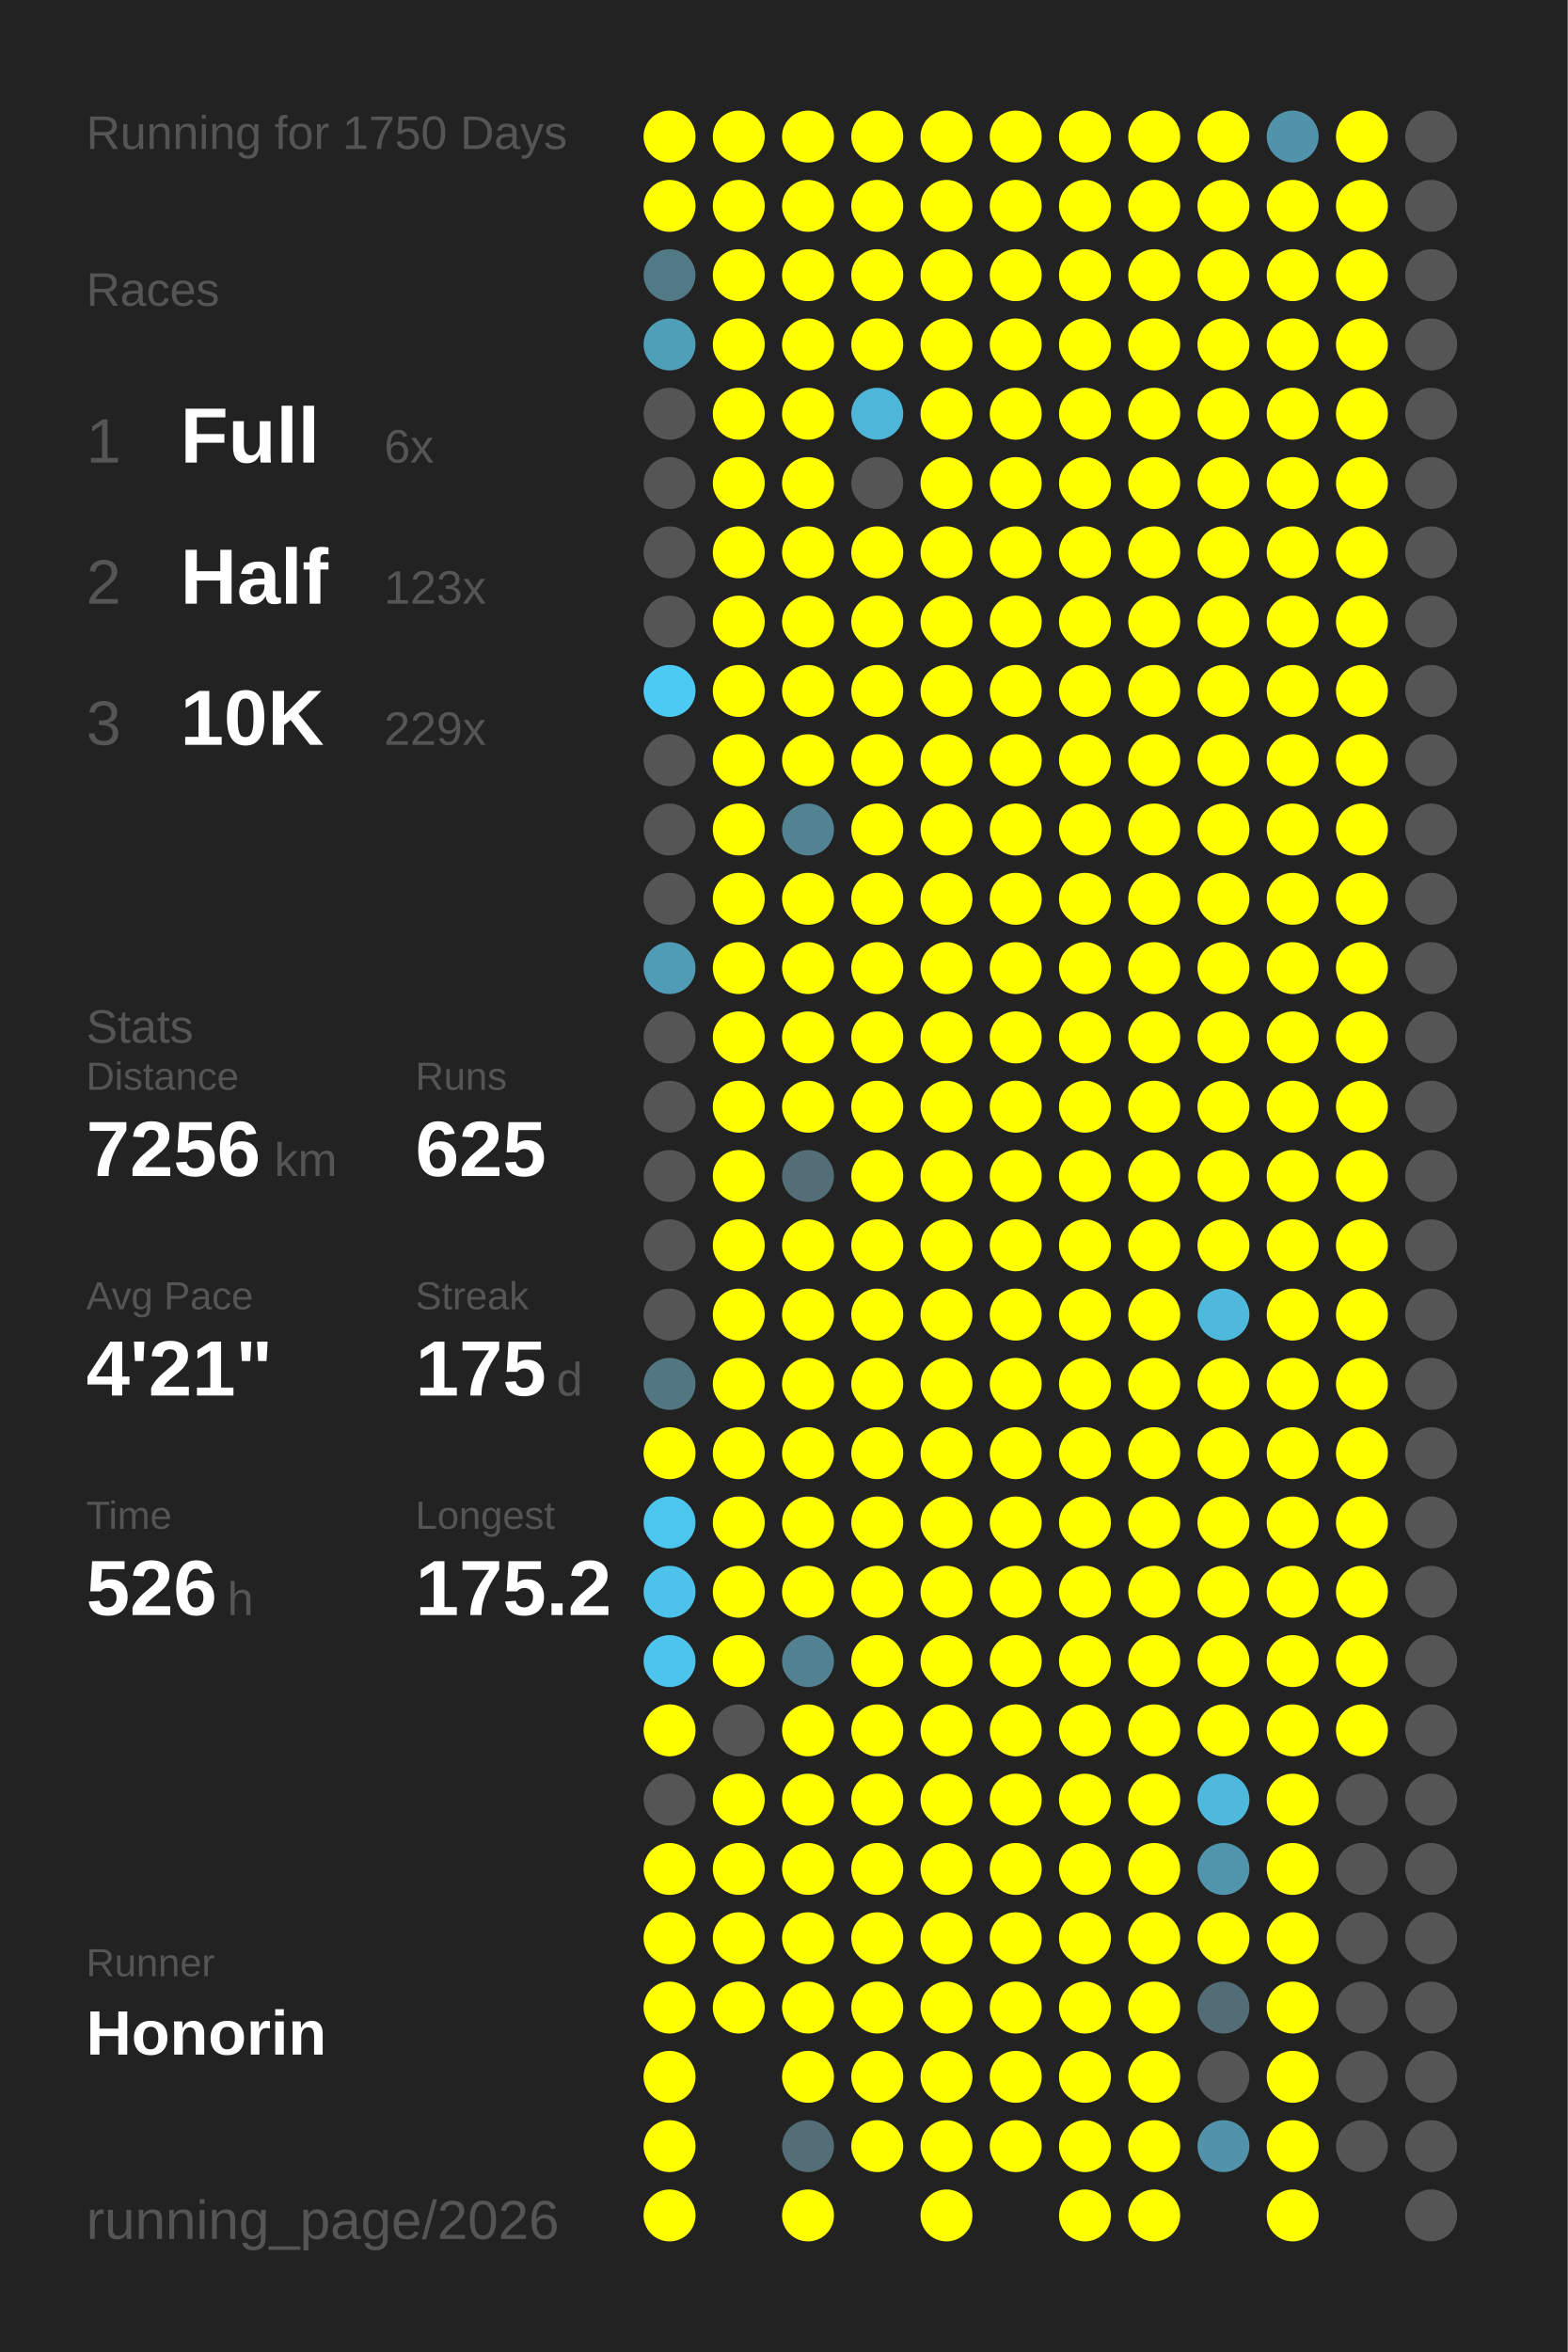
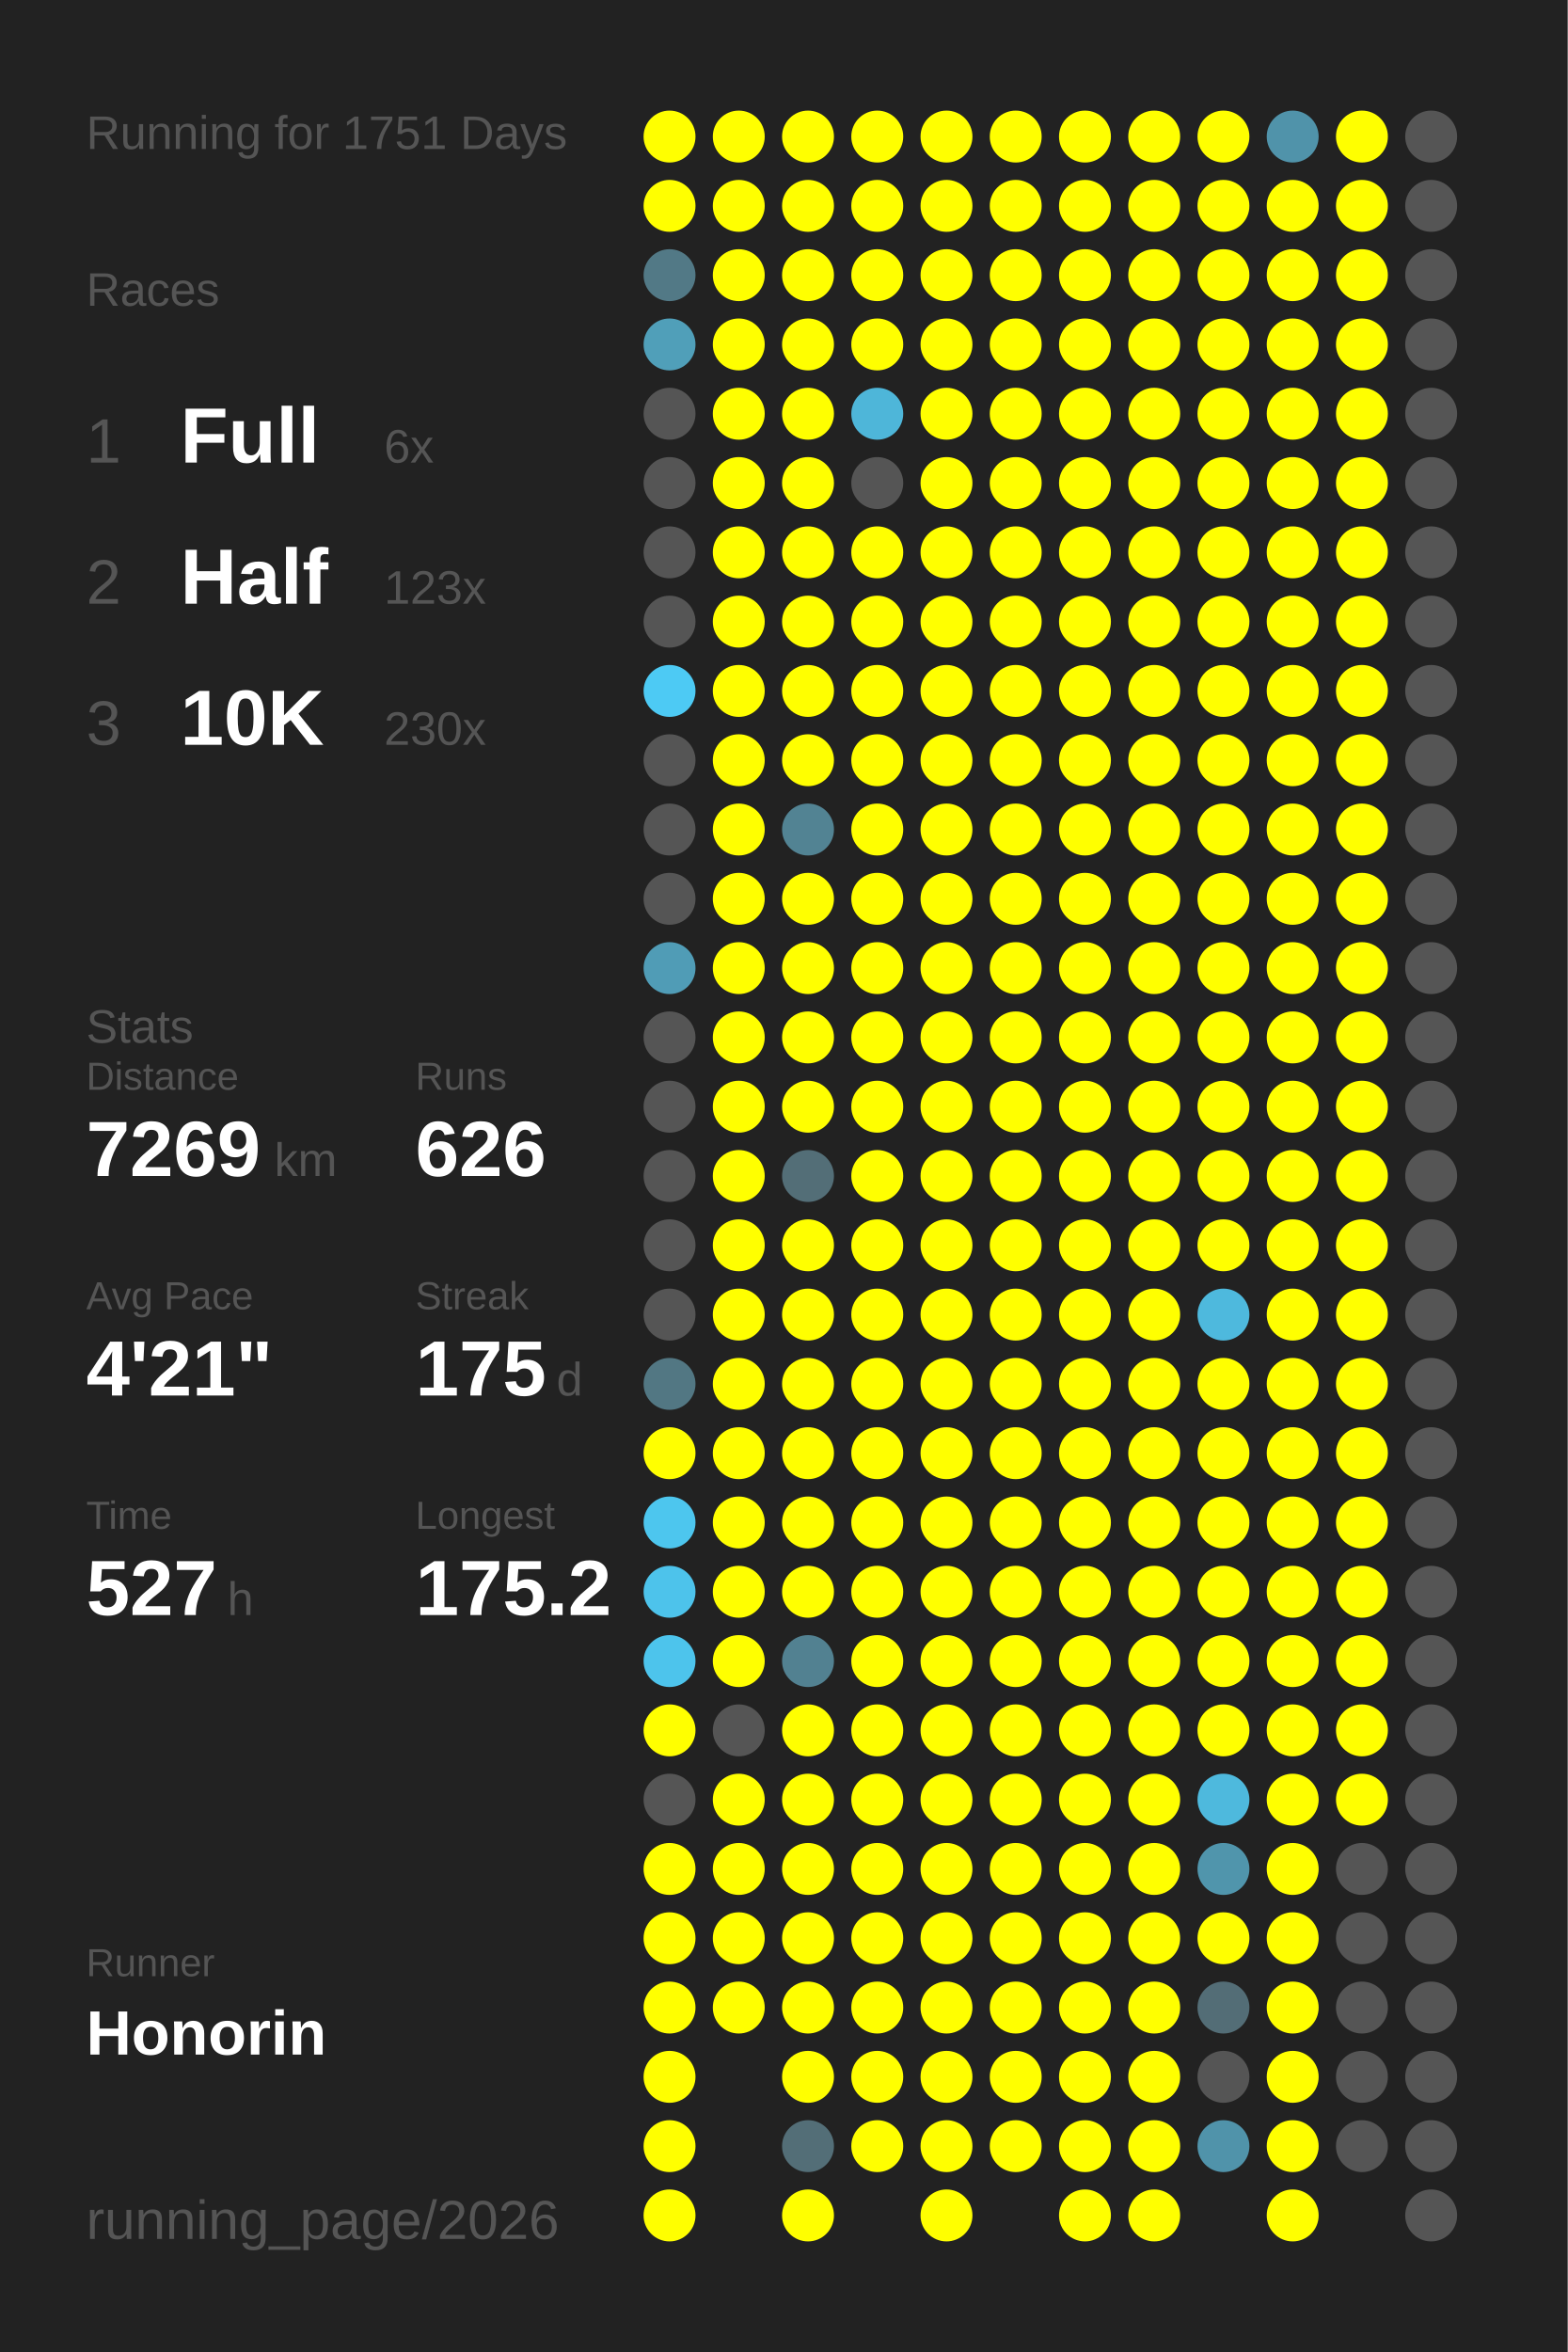
<svg xmlns="http://www.w3.org/2000/svg" baseProfile="full" height="300mm" version="1.1" viewBox="0,0,200,300" width="200mm">
  <defs />
  <rect fill="#222222" height="300" width="200" x="0" y="0" />
-   <text fill="#555555" style="font-size:6px; font-family:Arial;" x="11" y="19">Running for 1750 Days</text>
+   <text fill="#555555" style="font-size:6px; font-family:Arial;" x="11" y="19">Running for 1751 Days</text>
  <text fill="#555555" style="font-size:6px; font-family:Arial;" x="11" y="39">Races</text>
  <text fill="#555555" style="font-size:8px; font-family:Arial;" x="11" y="59">1</text>
  <text fill="#FFFFFF" style="font-size:10px; font-family:Arial; font-weight:bold;" x="23" y="59">Full</text>
  <text fill="#555555" style="font-size:6px; font-family:Arial;" x="49" y="59">6x</text>
  <text fill="#555555" style="font-size:8px; font-family:Arial;" x="11" y="77">2</text>
  <text fill="#FFFFFF" style="font-size:10px; font-family:Arial; font-weight:bold;" x="23" y="77">Half</text>
  <text fill="#555555" style="font-size:6px; font-family:Arial;" x="49" y="77">123x</text>
  <text fill="#555555" style="font-size:8px; font-family:Arial;" x="11" y="95">3</text>
  <text fill="#FFFFFF" style="font-size:10px; font-family:Arial; font-weight:bold;" x="23" y="95">10K</text>
-   <text fill="#555555" style="font-size:6px; font-family:Arial;" x="49" y="95">229x</text>
+   <text fill="#555555" style="font-size:6px; font-family:Arial;" x="49" y="95">230x</text>
  <text fill="#555555" style="font-size:6px; font-family:Arial;" x="11" y="133">Stats</text>
  <text fill="#555555" style="font-size:5px; font-family:Arial;" x="11" y="139">Distance</text>
-   <text fill="#FFFFFF" style="font-size:10px; font-family:Arial; font-weight:bold;" x="11" y="150">7256</text>
+   <text fill="#FFFFFF" style="font-size:10px; font-family:Arial; font-weight:bold;" x="11" y="150">7269</text>
  <text fill="#555555" style="font-size:6px; font-family:Arial;" x="35" y="150">km</text>
  <text fill="#555555" style="font-size:5px; font-family:Arial;" x="53" y="139">Runs</text>
-   <text fill="#FFFFFF" style="font-size:10px; font-family:Arial; font-weight:bold;" x="53" y="150">625</text>
+   <text fill="#FFFFFF" style="font-size:10px; font-family:Arial; font-weight:bold;" x="53" y="150">626</text>
  <text fill="#555555" style="font-size:5px; font-family:Arial;" x="11" y="167">Avg Pace</text>
  <text fill="#FFFFFF" style="font-size:10px; font-family:Arial; font-weight:bold;" x="11" y="178">4'21"</text>
  <text fill="#555555" style="font-size:5px; font-family:Arial;" x="53" y="167">Streak</text>
  <text fill="#FFFFFF" style="font-size:10px; font-family:Arial; font-weight:bold;" x="53" y="178">175</text>
  <text fill="#555555" style="font-size:6px; font-family:Arial;" x="71" y="178">d</text>
  <text fill="#555555" style="font-size:5px; font-family:Arial;" x="11" y="195">Time</text>
-   <text fill="#FFFFFF" style="font-size:10px; font-family:Arial; font-weight:bold;" x="11" y="206">526</text>
+   <text fill="#FFFFFF" style="font-size:10px; font-family:Arial; font-weight:bold;" x="11" y="206">527</text>
  <text fill="#555555" style="font-size:6px; font-family:Arial;" x="29" y="206">h</text>
  <text fill="#555555" style="font-size:5px; font-family:Arial;" x="53" y="195">Longest</text>
  <text fill="#FFFFFF" style="font-size:10px; font-family:Arial; font-weight:bold;" x="53" y="206">175.2</text>
  <text fill="#555555" style="font-size:5px; font-family:Arial;" x="11" y="252.065">Runner</text>
  <text fill="#FFFFFF" style="font-size:8px; font-family:Arial; font-weight:bold;" x="11" y="262.065">Honorin</text>
  <text fill="#555555" style="font-size:7px; font-family:Arial;" x="11" y="285.581">running_page/2026</text>
  <circle cx="85.417" cy="17.419" fill="#FFFF00" r="3.312" />
  <circle cx="85.417" cy="26.258" fill="#FFFF00" r="3.312" />
  <circle cx="85.417" cy="35.097" fill="#527986" r="3.312" />
  <circle cx="85.417" cy="43.935" fill="#509fb9" r="3.312" />
  <circle cx="85.417" cy="52.774" fill="#555555" r="3.312" />
  <circle cx="85.417" cy="61.613" fill="#555555" r="3.312" />
  <circle cx="85.417" cy="70.452" fill="#555555" r="3.312" />
  <circle cx="85.417" cy="79.29" fill="#555555" r="3.312" />
  <circle cx="85.417" cy="88.129" fill="#4dcaf4" r="3.312" />
  <circle cx="85.417" cy="96.968" fill="#555555" r="3.312" />
  <circle cx="85.417" cy="105.806" fill="#555555" r="3.312" />
  <circle cx="85.417" cy="114.645" fill="#555555" r="3.312" />
  <circle cx="85.417" cy="123.484" fill="#509cb6" r="3.312" />
  <circle cx="85.417" cy="132.323" fill="#555555" r="3.312" />
  <circle cx="85.417" cy="141.161" fill="#555555" r="3.312" />
  <circle cx="85.417" cy="150" fill="#555555" r="3.312" />
  <circle cx="85.417" cy="158.839" fill="#555555" r="3.312" />
  <circle cx="85.417" cy="167.677" fill="#555555" r="3.312" />
  <circle cx="85.417" cy="176.516" fill="#527783" r="3.312" />
  <circle cx="85.417" cy="185.355" fill="#FFFF00" r="3.312" />
  <circle cx="85.417" cy="194.194" fill="#4dc6ee" r="3.312" />
  <circle cx="85.417" cy="203.032" fill="#4dc3eb" r="3.312" />
  <circle cx="85.417" cy="211.871" fill="#4dc4ec" r="3.312" />
  <circle cx="85.417" cy="220.71" fill="#FFFF00" r="3.312" />
  <circle cx="85.417" cy="229.548" fill="#555555" r="3.312" />
  <circle cx="85.417" cy="238.387" fill="#FFFF00" r="3.312" />
  <circle cx="85.417" cy="247.226" fill="#FFFF00" r="3.312" />
  <circle cx="85.417" cy="256.065" fill="#FFFF00" r="3.312" />
  <circle cx="85.417" cy="264.903" fill="#FFFF00" r="3.312" />
  <circle cx="85.417" cy="273.742" fill="#FFFF00" r="3.312" />
  <circle cx="85.417" cy="282.581" fill="#FFFF00" r="3.312" />
  <circle cx="94.25" cy="17.419" fill="#FFFF00" r="3.312" />
  <circle cx="94.25" cy="26.258" fill="#FFFF00" r="3.312" />
  <circle cx="94.25" cy="35.097" fill="#FFFF00" r="3.312" />
  <circle cx="94.25" cy="43.935" fill="#FFFF00" r="3.312" />
  <circle cx="94.25" cy="52.774" fill="#FFFF00" r="3.312" />
  <circle cx="94.25" cy="61.613" fill="#FFFF00" r="3.312" />
  <circle cx="94.25" cy="70.452" fill="#FFFF00" r="3.312" />
  <circle cx="94.25" cy="79.29" fill="#FFFF00" r="3.312" />
  <circle cx="94.25" cy="88.129" fill="#FFFF00" r="3.312" />
  <circle cx="94.25" cy="96.968" fill="#FFFF00" r="3.312" />
  <circle cx="94.25" cy="105.806" fill="#FFFF00" r="3.312" />
  <circle cx="94.25" cy="114.645" fill="#FFFF00" r="3.312" />
  <circle cx="94.25" cy="123.484" fill="#FFFF00" r="3.312" />
  <circle cx="94.25" cy="132.323" fill="#FFFF00" r="3.312" />
  <circle cx="94.25" cy="141.161" fill="#FFFF00" r="3.312" />
  <circle cx="94.25" cy="150" fill="#FFFF00" r="3.312" />
  <circle cx="94.25" cy="158.839" fill="#FFFF00" r="3.312" />
  <circle cx="94.25" cy="167.677" fill="#FFFF00" r="3.312" />
  <circle cx="94.25" cy="176.516" fill="#FFFF00" r="3.312" />
  <circle cx="94.25" cy="185.355" fill="#FFFF00" r="3.312" />
  <circle cx="94.25" cy="194.194" fill="#FFFF00" r="3.312" />
  <circle cx="94.25" cy="203.032" fill="#FFFF00" r="3.312" />
  <circle cx="94.25" cy="211.871" fill="#FFFF00" r="3.312" />
  <circle cx="94.25" cy="220.71" fill="#555555" r="3.312" />
  <circle cx="94.25" cy="229.548" fill="#FFFF00" r="3.312" />
  <circle cx="94.25" cy="238.387" fill="#FFFF00" r="3.312" />
  <circle cx="94.25" cy="247.226" fill="#FFFF00" r="3.312" />
  <circle cx="94.25" cy="256.065" fill="#FFFF00" r="3.312" />
  <circle cx="103.083" cy="17.419" fill="#FFFF00" r="3.312" />
  <circle cx="103.083" cy="26.258" fill="#FFFF00" r="3.312" />
  <circle cx="103.083" cy="35.097" fill="#FFFF00" r="3.312" />
  <circle cx="103.083" cy="43.935" fill="#FFFF00" r="3.312" />
  <circle cx="103.083" cy="52.774" fill="#FFFF00" r="3.312" />
  <circle cx="103.083" cy="61.613" fill="#FFFF00" r="3.312" />
  <circle cx="103.083" cy="70.452" fill="#FFFF00" r="3.312" />
  <circle cx="103.083" cy="79.29" fill="#FFFF00" r="3.312" />
  <circle cx="103.083" cy="88.129" fill="#FFFF00" r="3.312" />
  <circle cx="103.083" cy="96.968" fill="#FFFF00" r="3.312" />
  <circle cx="103.083" cy="105.806" fill="#528393" r="3.312" />
  <circle cx="103.083" cy="114.645" fill="#FFFF00" r="3.312" />
  <circle cx="103.083" cy="123.484" fill="#FFFF00" r="3.312" />
  <circle cx="103.083" cy="132.323" fill="#FFFF00" r="3.312" />
  <circle cx="103.083" cy="141.161" fill="#FFFF00" r="3.312" />
  <circle cx="103.083" cy="150" fill="#536e77" r="3.312" />
  <circle cx="103.083" cy="158.839" fill="#FFFF00" r="3.312" />
  <circle cx="103.083" cy="167.677" fill="#FFFF00" r="3.312" />
  <circle cx="103.083" cy="176.516" fill="#FFFF00" r="3.312" />
  <circle cx="103.083" cy="185.355" fill="#FFFF00" r="3.312" />
  <circle cx="103.083" cy="194.194" fill="#FFFF00" r="3.312" />
  <circle cx="103.083" cy="203.032" fill="#FFFF00" r="3.312" />
  <circle cx="103.083" cy="211.871" fill="#528191" r="3.312" />
  <circle cx="103.083" cy="220.71" fill="#FFFF00" r="3.312" />
  <circle cx="103.083" cy="229.548" fill="#FFFF00" r="3.312" />
  <circle cx="103.083" cy="238.387" fill="#FFFF00" r="3.312" />
  <circle cx="103.083" cy="247.226" fill="#FFFF00" r="3.312" />
  <circle cx="103.083" cy="256.065" fill="#FFFF00" r="3.312" />
  <circle cx="103.083" cy="264.903" fill="#FFFF00" r="3.312" />
  <circle cx="103.083" cy="273.742" fill="#536e77" r="3.312" />
  <circle cx="103.083" cy="282.581" fill="#FFFF00" r="3.312" />
  <circle cx="111.917" cy="17.419" fill="#FFFF00" r="3.312" />
  <circle cx="111.917" cy="26.258" fill="#FFFF00" r="3.312" />
  <circle cx="111.917" cy="35.097" fill="#FFFF00" r="3.312" />
  <circle cx="111.917" cy="43.935" fill="#FFFF00" r="3.312" />
  <circle cx="111.917" cy="52.774" fill="#4eb6d9" r="3.312" />
  <circle cx="111.917" cy="61.613" fill="#555555" r="3.312" />
  <circle cx="111.917" cy="70.452" fill="#FFFF00" r="3.312" />
  <circle cx="111.917" cy="79.29" fill="#FFFF00" r="3.312" />
  <circle cx="111.917" cy="88.129" fill="#FFFF00" r="3.312" />
  <circle cx="111.917" cy="96.968" fill="#FFFF00" r="3.312" />
  <circle cx="111.917" cy="105.806" fill="#FFFF00" r="3.312" />
  <circle cx="111.917" cy="114.645" fill="#FFFF00" r="3.312" />
  <circle cx="111.917" cy="123.484" fill="#FFFF00" r="3.312" />
  <circle cx="111.917" cy="132.323" fill="#FFFF00" r="3.312" />
  <circle cx="111.917" cy="141.161" fill="#FFFF00" r="3.312" />
  <circle cx="111.917" cy="150" fill="#FFFF00" r="3.312" />
  <circle cx="111.917" cy="158.839" fill="#FFFF00" r="3.312" />
  <circle cx="111.917" cy="167.677" fill="#FFFF00" r="3.312" />
  <circle cx="111.917" cy="176.516" fill="#FFFF00" r="3.312" />
  <circle cx="111.917" cy="185.355" fill="#FFFF00" r="3.312" />
  <circle cx="111.917" cy="194.194" fill="#FFFF00" r="3.312" />
  <circle cx="111.917" cy="203.032" fill="#FFFF00" r="3.312" />
  <circle cx="111.917" cy="211.871" fill="#FFFF00" r="3.312" />
  <circle cx="111.917" cy="220.71" fill="#FFFF00" r="3.312" />
  <circle cx="111.917" cy="229.548" fill="#FFFF00" r="3.312" />
  <circle cx="111.917" cy="238.387" fill="#FFFF00" r="3.312" />
  <circle cx="111.917" cy="247.226" fill="#FFFF00" r="3.312" />
  <circle cx="111.917" cy="256.065" fill="#FFFF00" r="3.312" />
  <circle cx="111.917" cy="264.903" fill="#FFFF00" r="3.312" />
  <circle cx="111.917" cy="273.742" fill="#FFFF00" r="3.312" />
  <circle cx="120.75" cy="17.419" fill="#FFFF00" r="3.312" />
  <circle cx="120.75" cy="26.258" fill="#FFFF00" r="3.312" />
  <circle cx="120.75" cy="35.097" fill="#FFFF00" r="3.312" />
  <circle cx="120.75" cy="43.935" fill="#FFFF00" r="3.312" />
  <circle cx="120.75" cy="52.774" fill="#FFFF00" r="3.312" />
  <circle cx="120.75" cy="61.613" fill="#FFFF00" r="3.312" />
  <circle cx="120.75" cy="70.452" fill="#FFFF00" r="3.312" />
  <circle cx="120.75" cy="79.29" fill="#FFFF00" r="3.312" />
  <circle cx="120.75" cy="88.129" fill="#FFFF00" r="3.312" />
  <circle cx="120.75" cy="96.968" fill="#FFFF00" r="3.312" />
  <circle cx="120.75" cy="105.806" fill="#FFFF00" r="3.312" />
  <circle cx="120.75" cy="114.645" fill="#FFFF00" r="3.312" />
  <circle cx="120.75" cy="123.484" fill="#FFFF00" r="3.312" />
  <circle cx="120.75" cy="132.323" fill="#FFFF00" r="3.312" />
  <circle cx="120.75" cy="141.161" fill="#FFFF00" r="3.312" />
  <circle cx="120.75" cy="150" fill="#FFFF00" r="3.312" />
  <circle cx="120.75" cy="158.839" fill="#FFFF00" r="3.312" />
  <circle cx="120.75" cy="167.677" fill="#FFFF00" r="3.312" />
  <circle cx="120.75" cy="176.516" fill="#FFFF00" r="3.312" />
  <circle cx="120.75" cy="185.355" fill="#FFFF00" r="3.312" />
  <circle cx="120.75" cy="194.194" fill="#FFFF00" r="3.312" />
  <circle cx="120.75" cy="203.032" fill="#FFFF00" r="3.312" />
  <circle cx="120.75" cy="211.871" fill="#FFFF00" r="3.312" />
  <circle cx="120.75" cy="220.71" fill="#FFFF00" r="3.312" />
  <circle cx="120.75" cy="229.548" fill="#FFFF00" r="3.312" />
  <circle cx="120.75" cy="238.387" fill="#FFFF00" r="3.312" />
  <circle cx="120.75" cy="247.226" fill="#FFFF00" r="3.312" />
  <circle cx="120.75" cy="256.065" fill="#FFFF00" r="3.312" />
  <circle cx="120.75" cy="264.903" fill="#FFFF00" r="3.312" />
  <circle cx="120.75" cy="273.742" fill="#FFFF00" r="3.312" />
  <circle cx="120.75" cy="282.581" fill="#FFFF00" r="3.312" />
  <circle cx="129.583" cy="17.419" fill="#FFFF00" r="3.312" />
  <circle cx="129.583" cy="26.258" fill="#FFFF00" r="3.312" />
  <circle cx="129.583" cy="35.097" fill="#FFFF00" r="3.312" />
  <circle cx="129.583" cy="43.935" fill="#FFFF00" r="3.312" />
  <circle cx="129.583" cy="52.774" fill="#FFFF00" r="3.312" />
  <circle cx="129.583" cy="61.613" fill="#FFFF00" r="3.312" />
  <circle cx="129.583" cy="70.452" fill="#FFFF00" r="3.312" />
  <circle cx="129.583" cy="79.29" fill="#FFFF00" r="3.312" />
  <circle cx="129.583" cy="88.129" fill="#FFFF00" r="3.312" />
  <circle cx="129.583" cy="96.968" fill="#FFFF00" r="3.312" />
  <circle cx="129.583" cy="105.806" fill="#FFFF00" r="3.312" />
  <circle cx="129.583" cy="114.645" fill="#FFFF00" r="3.312" />
  <circle cx="129.583" cy="123.484" fill="#FFFF00" r="3.312" />
  <circle cx="129.583" cy="132.323" fill="#FFFF00" r="3.312" />
  <circle cx="129.583" cy="141.161" fill="#FFFF00" r="3.312" />
  <circle cx="129.583" cy="150" fill="#FFFF00" r="3.312" />
  <circle cx="129.583" cy="158.839" fill="#FFFF00" r="3.312" />
  <circle cx="129.583" cy="167.677" fill="#FFFF00" r="3.312" />
  <circle cx="129.583" cy="176.516" fill="#FFFF00" r="3.312" />
  <circle cx="129.583" cy="185.355" fill="#FFFF00" r="3.312" />
  <circle cx="129.583" cy="194.194" fill="#FFFF00" r="3.312" />
  <circle cx="129.583" cy="203.032" fill="#FFFF00" r="3.312" />
  <circle cx="129.583" cy="211.871" fill="#FFFF00" r="3.312" />
  <circle cx="129.583" cy="220.71" fill="#FFFF00" r="3.312" />
  <circle cx="129.583" cy="229.548" fill="#FFFF00" r="3.312" />
  <circle cx="129.583" cy="238.387" fill="#FFFF00" r="3.312" />
  <circle cx="129.583" cy="247.226" fill="#FFFF00" r="3.312" />
  <circle cx="129.583" cy="256.065" fill="#FFFF00" r="3.312" />
  <circle cx="129.583" cy="264.903" fill="#FFFF00" r="3.312" />
  <circle cx="129.583" cy="273.742" fill="#FFFF00" r="3.312" />
  <circle cx="138.417" cy="17.419" fill="#FFFF00" r="3.312" />
  <circle cx="138.417" cy="26.258" fill="#FFFF00" r="3.312" />
  <circle cx="138.417" cy="35.097" fill="#FFFF00" r="3.312" />
  <circle cx="138.417" cy="43.935" fill="#FFFF00" r="3.312" />
  <circle cx="138.417" cy="52.774" fill="#FFFF00" r="3.312" />
  <circle cx="138.417" cy="61.613" fill="#FFFF00" r="3.312" />
  <circle cx="138.417" cy="70.452" fill="#FFFF00" r="3.312" />
  <circle cx="138.417" cy="79.29" fill="#FFFF00" r="3.312" />
  <circle cx="138.417" cy="88.129" fill="#FFFF00" r="3.312" />
  <circle cx="138.417" cy="96.968" fill="#FFFF00" r="3.312" />
  <circle cx="138.417" cy="105.806" fill="#FFFF00" r="3.312" />
  <circle cx="138.417" cy="114.645" fill="#FFFF00" r="3.312" />
  <circle cx="138.417" cy="123.484" fill="#FFFF00" r="3.312" />
  <circle cx="138.417" cy="132.323" fill="#FFFF00" r="3.312" />
  <circle cx="138.417" cy="141.161" fill="#FFFF00" r="3.312" />
  <circle cx="138.417" cy="150" fill="#FFFF00" r="3.312" />
  <circle cx="138.417" cy="158.839" fill="#FFFF00" r="3.312" />
  <circle cx="138.417" cy="167.677" fill="#FFFF00" r="3.312" />
  <circle cx="138.417" cy="176.516" fill="#FFFF00" r="3.312" />
  <circle cx="138.417" cy="185.355" fill="#FFFF00" r="3.312" />
  <circle cx="138.417" cy="194.194" fill="#FFFF00" r="3.312" />
  <circle cx="138.417" cy="203.032" fill="#FFFF00" r="3.312" />
  <circle cx="138.417" cy="211.871" fill="#FFFF00" r="3.312" />
  <circle cx="138.417" cy="220.71" fill="#FFFF00" r="3.312" />
  <circle cx="138.417" cy="229.548" fill="#FFFF00" r="3.312" />
  <circle cx="138.417" cy="238.387" fill="#FFFF00" r="3.312" />
  <circle cx="138.417" cy="247.226" fill="#FFFF00" r="3.312" />
  <circle cx="138.417" cy="256.065" fill="#FFFF00" r="3.312" />
  <circle cx="138.417" cy="264.903" fill="#FFFF00" r="3.312" />
  <circle cx="138.417" cy="273.742" fill="#FFFF00" r="3.312" />
  <circle cx="138.417" cy="282.581" fill="#FFFF00" r="3.312" />
  <circle cx="147.25" cy="17.419" fill="#FFFF00" r="3.312" />
  <circle cx="147.25" cy="26.258" fill="#FFFF00" r="3.312" />
  <circle cx="147.25" cy="35.097" fill="#FFFF00" r="3.312" />
  <circle cx="147.25" cy="43.935" fill="#FFFF00" r="3.312" />
  <circle cx="147.25" cy="52.774" fill="#FFFF00" r="3.312" />
  <circle cx="147.25" cy="61.613" fill="#FFFF00" r="3.312" />
  <circle cx="147.25" cy="70.452" fill="#FFFF00" r="3.312" />
  <circle cx="147.25" cy="79.29" fill="#FFFF00" r="3.312" />
  <circle cx="147.25" cy="88.129" fill="#FFFF00" r="3.312" />
  <circle cx="147.25" cy="96.968" fill="#FFFF00" r="3.312" />
  <circle cx="147.25" cy="105.806" fill="#FFFF00" r="3.312" />
  <circle cx="147.25" cy="114.645" fill="#FFFF00" r="3.312" />
  <circle cx="147.25" cy="123.484" fill="#FFFF00" r="3.312" />
  <circle cx="147.25" cy="132.323" fill="#FFFF00" r="3.312" />
  <circle cx="147.25" cy="141.161" fill="#FFFF00" r="3.312" />
  <circle cx="147.25" cy="150" fill="#FFFF00" r="3.312" />
  <circle cx="147.25" cy="158.839" fill="#FFFF00" r="3.312" />
  <circle cx="147.25" cy="167.677" fill="#FFFF00" r="3.312" />
  <circle cx="147.25" cy="176.516" fill="#FFFF00" r="3.312" />
  <circle cx="147.25" cy="185.355" fill="#FFFF00" r="3.312" />
  <circle cx="147.25" cy="194.194" fill="#FFFF00" r="3.312" />
  <circle cx="147.25" cy="203.032" fill="#FFFF00" r="3.312" />
  <circle cx="147.25" cy="211.871" fill="#FFFF00" r="3.312" />
  <circle cx="147.25" cy="220.71" fill="#FFFF00" r="3.312" />
  <circle cx="147.25" cy="229.548" fill="#FFFF00" r="3.312" />
  <circle cx="147.25" cy="238.387" fill="#FFFF00" r="3.312" />
  <circle cx="147.25" cy="247.226" fill="#FFFF00" r="3.312" />
  <circle cx="147.25" cy="256.065" fill="#FFFF00" r="3.312" />
  <circle cx="147.25" cy="264.903" fill="#FFFF00" r="3.312" />
  <circle cx="147.25" cy="273.742" fill="#FFFF00" r="3.312" />
  <circle cx="147.25" cy="282.581" fill="#FFFF00" r="3.312" />
  <circle cx="156.083" cy="17.419" fill="#FFFF00" r="3.312" />
  <circle cx="156.083" cy="26.258" fill="#FFFF00" r="3.312" />
  <circle cx="156.083" cy="35.097" fill="#FFFF00" r="3.312" />
  <circle cx="156.083" cy="43.935" fill="#FFFF00" r="3.312" />
  <circle cx="156.083" cy="52.774" fill="#FFFF00" r="3.312" />
  <circle cx="156.083" cy="61.613" fill="#FFFF00" r="3.312" />
  <circle cx="156.083" cy="70.452" fill="#FFFF00" r="3.312" />
  <circle cx="156.083" cy="79.29" fill="#FFFF00" r="3.312" />
  <circle cx="156.083" cy="88.129" fill="#FFFF00" r="3.312" />
  <circle cx="156.083" cy="96.968" fill="#FFFF00" r="3.312" />
  <circle cx="156.083" cy="105.806" fill="#FFFF00" r="3.312" />
  <circle cx="156.083" cy="114.645" fill="#FFFF00" r="3.312" />
  <circle cx="156.083" cy="123.484" fill="#FFFF00" r="3.312" />
  <circle cx="156.083" cy="132.323" fill="#FFFF00" r="3.312" />
  <circle cx="156.083" cy="141.161" fill="#FFFF00" r="3.312" />
  <circle cx="156.083" cy="150" fill="#FFFF00" r="3.312" />
  <circle cx="156.083" cy="158.839" fill="#FFFF00" r="3.312" />
  <circle cx="156.083" cy="167.677" fill="#4eb9dd" r="3.312" />
  <circle cx="156.083" cy="176.516" fill="#FFFF00" r="3.312" />
  <circle cx="156.083" cy="185.355" fill="#FFFF00" r="3.312" />
  <circle cx="156.083" cy="194.194" fill="#FFFF00" r="3.312" />
  <circle cx="156.083" cy="203.032" fill="#FFFF00" r="3.312" />
  <circle cx="156.083" cy="211.871" fill="#FFFF00" r="3.312" />
  <circle cx="156.083" cy="220.71" fill="#FFFF00" r="3.312" />
  <circle cx="156.083" cy="229.548" fill="#4eb9dd" r="3.312" />
  <circle cx="156.083" cy="238.387" fill="#5095ac" r="3.312" />
  <circle cx="156.083" cy="247.226" fill="#FFFF00" r="3.312" />
  <circle cx="156.083" cy="256.065" fill="#536d76" r="3.312" />
  <circle cx="156.083" cy="264.903" fill="#555555" r="3.312" />
  <circle cx="156.083" cy="273.742" fill="#5093aa" r="3.312" />
  <circle cx="164.917" cy="17.419" fill="#5093aa" r="3.312" />
  <circle cx="164.917" cy="26.258" fill="#FFFF00" r="3.312" />
  <circle cx="164.917" cy="35.097" fill="#FFFF00" r="3.312" />
  <circle cx="164.917" cy="43.935" fill="#FFFF00" r="3.312" />
  <circle cx="164.917" cy="52.774" fill="#FFFF00" r="3.312" />
  <circle cx="164.917" cy="61.613" fill="#FFFF00" r="3.312" />
  <circle cx="164.917" cy="70.452" fill="#FFFF00" r="3.312" />
  <circle cx="164.917" cy="79.29" fill="#FFFF00" r="3.312" />
  <circle cx="164.917" cy="88.129" fill="#FFFF00" r="3.312" />
  <circle cx="164.917" cy="96.968" fill="#FFFF00" r="3.312" />
  <circle cx="164.917" cy="105.806" fill="#FFFF00" r="3.312" />
  <circle cx="164.917" cy="114.645" fill="#FFFF00" r="3.312" />
  <circle cx="164.917" cy="123.484" fill="#FFFF00" r="3.312" />
  <circle cx="164.917" cy="132.323" fill="#FFFF00" r="3.312" />
  <circle cx="164.917" cy="141.161" fill="#FFFF00" r="3.312" />
  <circle cx="164.917" cy="150" fill="#FFFF00" r="3.312" />
  <circle cx="164.917" cy="158.839" fill="#FFFF00" r="3.312" />
  <circle cx="164.917" cy="167.677" fill="#FFFF00" r="3.312" />
  <circle cx="164.917" cy="176.516" fill="#FFFF00" r="3.312" />
  <circle cx="164.917" cy="185.355" fill="#FFFF00" r="3.312" />
  <circle cx="164.917" cy="194.194" fill="#FFFF00" r="3.312" />
  <circle cx="164.917" cy="203.032" fill="#FFFF00" r="3.312" />
  <circle cx="164.917" cy="211.871" fill="#FFFF00" r="3.312" />
  <circle cx="164.917" cy="220.71" fill="#FFFF00" r="3.312" />
  <circle cx="164.917" cy="229.548" fill="#FFFF00" r="3.312" />
  <circle cx="164.917" cy="238.387" fill="#FFFF00" r="3.312" />
  <circle cx="164.917" cy="247.226" fill="#FFFF00" r="3.312" />
  <circle cx="164.917" cy="256.065" fill="#FFFF00" r="3.312" />
  <circle cx="164.917" cy="264.903" fill="#FFFF00" r="3.312" />
  <circle cx="164.917" cy="273.742" fill="#FFFF00" r="3.312" />
  <circle cx="164.917" cy="282.581" fill="#FFFF00" r="3.312" />
  <circle cx="173.75" cy="17.419" fill="#FFFF00" r="3.312" />
  <circle cx="173.75" cy="26.258" fill="#FFFF00" r="3.312" />
  <circle cx="173.75" cy="35.097" fill="#FFFF00" r="3.312" />
  <circle cx="173.75" cy="43.935" fill="#FFFF00" r="3.312" />
  <circle cx="173.75" cy="52.774" fill="#FFFF00" r="3.312" />
  <circle cx="173.75" cy="61.613" fill="#FFFF00" r="3.312" />
  <circle cx="173.75" cy="70.452" fill="#FFFF00" r="3.312" />
  <circle cx="173.75" cy="79.29" fill="#FFFF00" r="3.312" />
  <circle cx="173.75" cy="88.129" fill="#FFFF00" r="3.312" />
  <circle cx="173.75" cy="96.968" fill="#FFFF00" r="3.312" />
  <circle cx="173.75" cy="105.806" fill="#FFFF00" r="3.312" />
  <circle cx="173.75" cy="114.645" fill="#FFFF00" r="3.312" />
  <circle cx="173.75" cy="123.484" fill="#FFFF00" r="3.312" />
  <circle cx="173.75" cy="132.323" fill="#FFFF00" r="3.312" />
  <circle cx="173.75" cy="141.161" fill="#FFFF00" r="3.312" />
  <circle cx="173.75" cy="150" fill="#FFFF00" r="3.312" />
  <circle cx="173.75" cy="158.839" fill="#FFFF00" r="3.312" />
  <circle cx="173.75" cy="167.677" fill="#FFFF00" r="3.312" />
  <circle cx="173.75" cy="176.516" fill="#FFFF00" r="3.312" />
  <circle cx="173.75" cy="185.355" fill="#FFFF00" r="3.312" />
  <circle cx="173.75" cy="194.194" fill="#FFFF00" r="3.312" />
  <circle cx="173.75" cy="203.032" fill="#FFFF00" r="3.312" />
  <circle cx="173.75" cy="211.871" fill="#FFFF00" r="3.312" />
  <circle cx="173.75" cy="220.71" fill="#FFFF00" r="3.312" />
-   <circle cx="173.75" cy="229.548" fill="#555555" r="3.312" />
+   <circle cx="173.75" cy="229.548" fill="#FFFF00" r="3.312" />
  <circle cx="173.75" cy="238.387" fill="#555555" r="3.312" />
  <circle cx="173.75" cy="247.226" fill="#555555" r="3.312" />
  <circle cx="173.75" cy="256.065" fill="#555555" r="3.312" />
  <circle cx="173.75" cy="264.903" fill="#555555" r="3.312" />
  <circle cx="173.75" cy="273.742" fill="#555555" r="3.312" />
  <circle cx="182.583" cy="17.419" fill="#555555" r="3.312" />
  <circle cx="182.583" cy="26.258" fill="#555555" r="3.312" />
  <circle cx="182.583" cy="35.097" fill="#555555" r="3.312" />
  <circle cx="182.583" cy="43.935" fill="#555555" r="3.312" />
  <circle cx="182.583" cy="52.774" fill="#555555" r="3.312" />
  <circle cx="182.583" cy="61.613" fill="#555555" r="3.312" />
  <circle cx="182.583" cy="70.452" fill="#555555" r="3.312" />
  <circle cx="182.583" cy="79.29" fill="#555555" r="3.312" />
  <circle cx="182.583" cy="88.129" fill="#555555" r="3.312" />
  <circle cx="182.583" cy="96.968" fill="#555555" r="3.312" />
  <circle cx="182.583" cy="105.806" fill="#555555" r="3.312" />
  <circle cx="182.583" cy="114.645" fill="#555555" r="3.312" />
  <circle cx="182.583" cy="123.484" fill="#555555" r="3.312" />
  <circle cx="182.583" cy="132.323" fill="#555555" r="3.312" />
  <circle cx="182.583" cy="141.161" fill="#555555" r="3.312" />
  <circle cx="182.583" cy="150" fill="#555555" r="3.312" />
  <circle cx="182.583" cy="158.839" fill="#555555" r="3.312" />
  <circle cx="182.583" cy="167.677" fill="#555555" r="3.312" />
  <circle cx="182.583" cy="176.516" fill="#555555" r="3.312" />
  <circle cx="182.583" cy="185.355" fill="#555555" r="3.312" />
  <circle cx="182.583" cy="194.194" fill="#555555" r="3.312" />
  <circle cx="182.583" cy="203.032" fill="#555555" r="3.312" />
  <circle cx="182.583" cy="211.871" fill="#555555" r="3.312" />
  <circle cx="182.583" cy="220.71" fill="#555555" r="3.312" />
  <circle cx="182.583" cy="229.548" fill="#555555" r="3.312" />
  <circle cx="182.583" cy="238.387" fill="#555555" r="3.312" />
  <circle cx="182.583" cy="247.226" fill="#555555" r="3.312" />
  <circle cx="182.583" cy="256.065" fill="#555555" r="3.312" />
  <circle cx="182.583" cy="264.903" fill="#555555" r="3.312" />
  <circle cx="182.583" cy="273.742" fill="#555555" r="3.312" />
  <circle cx="182.583" cy="282.581" fill="#555555" r="3.312" />
</svg>
